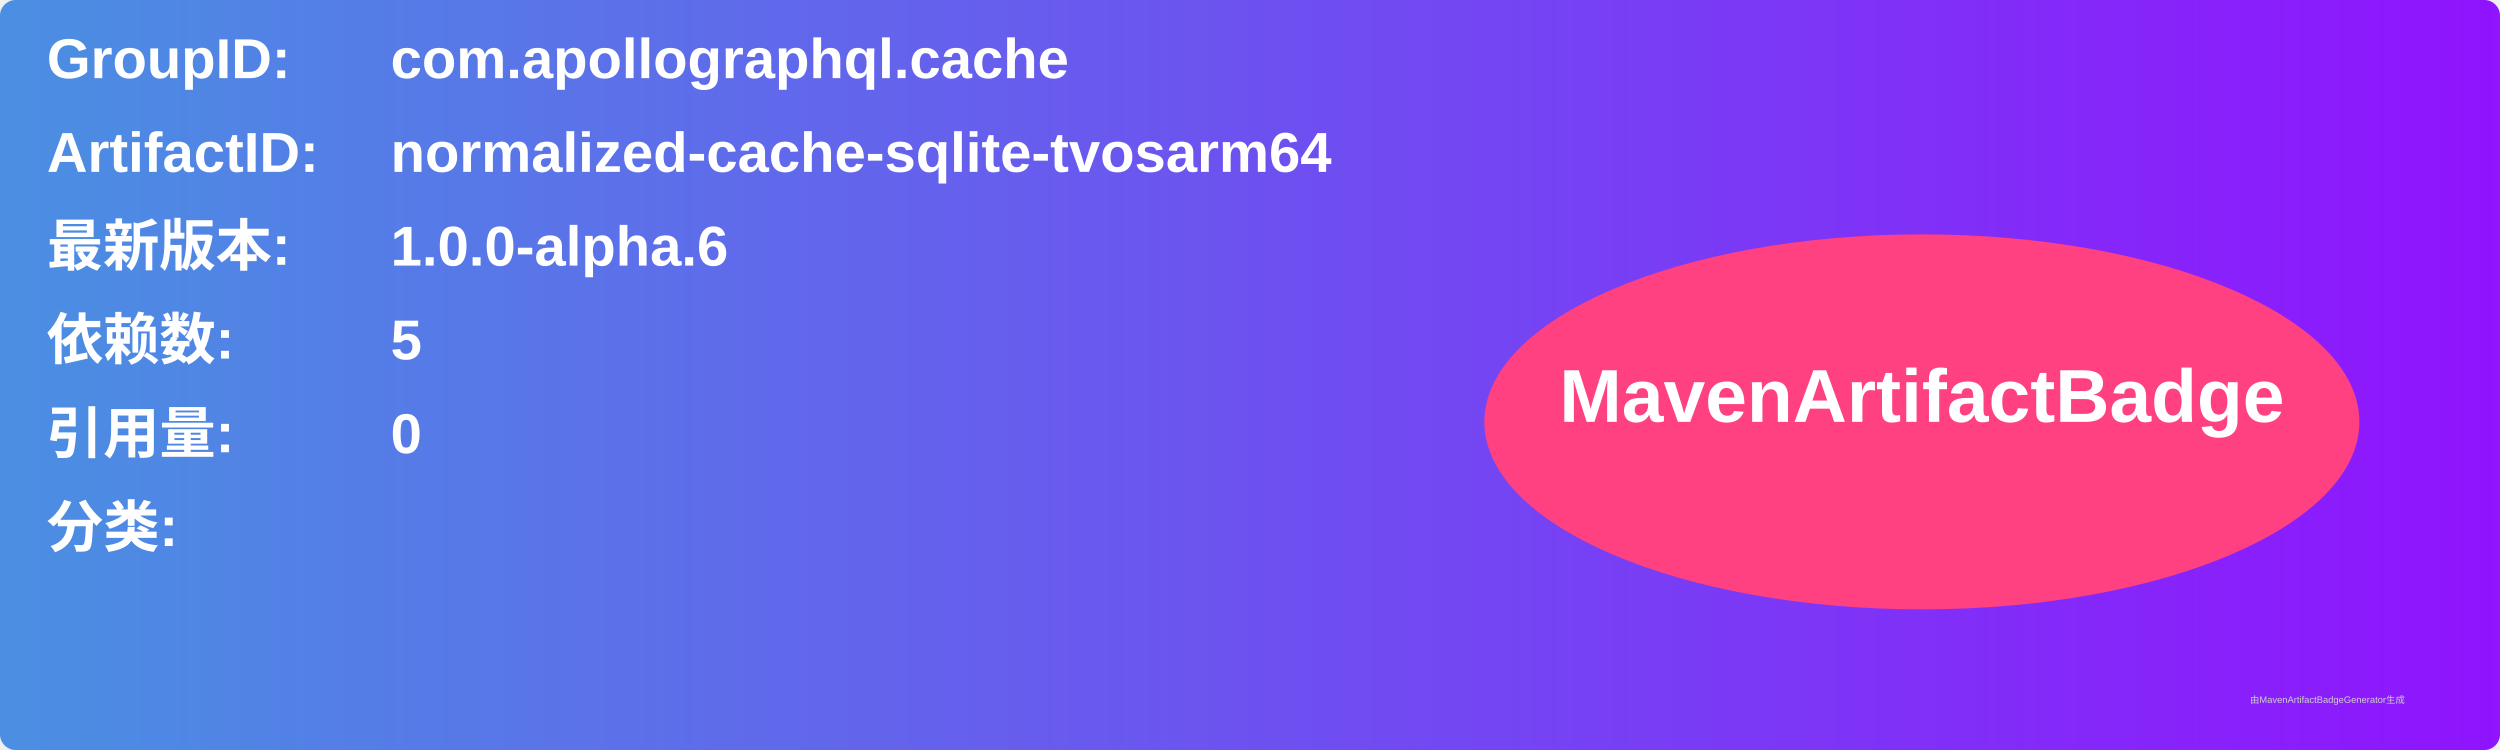
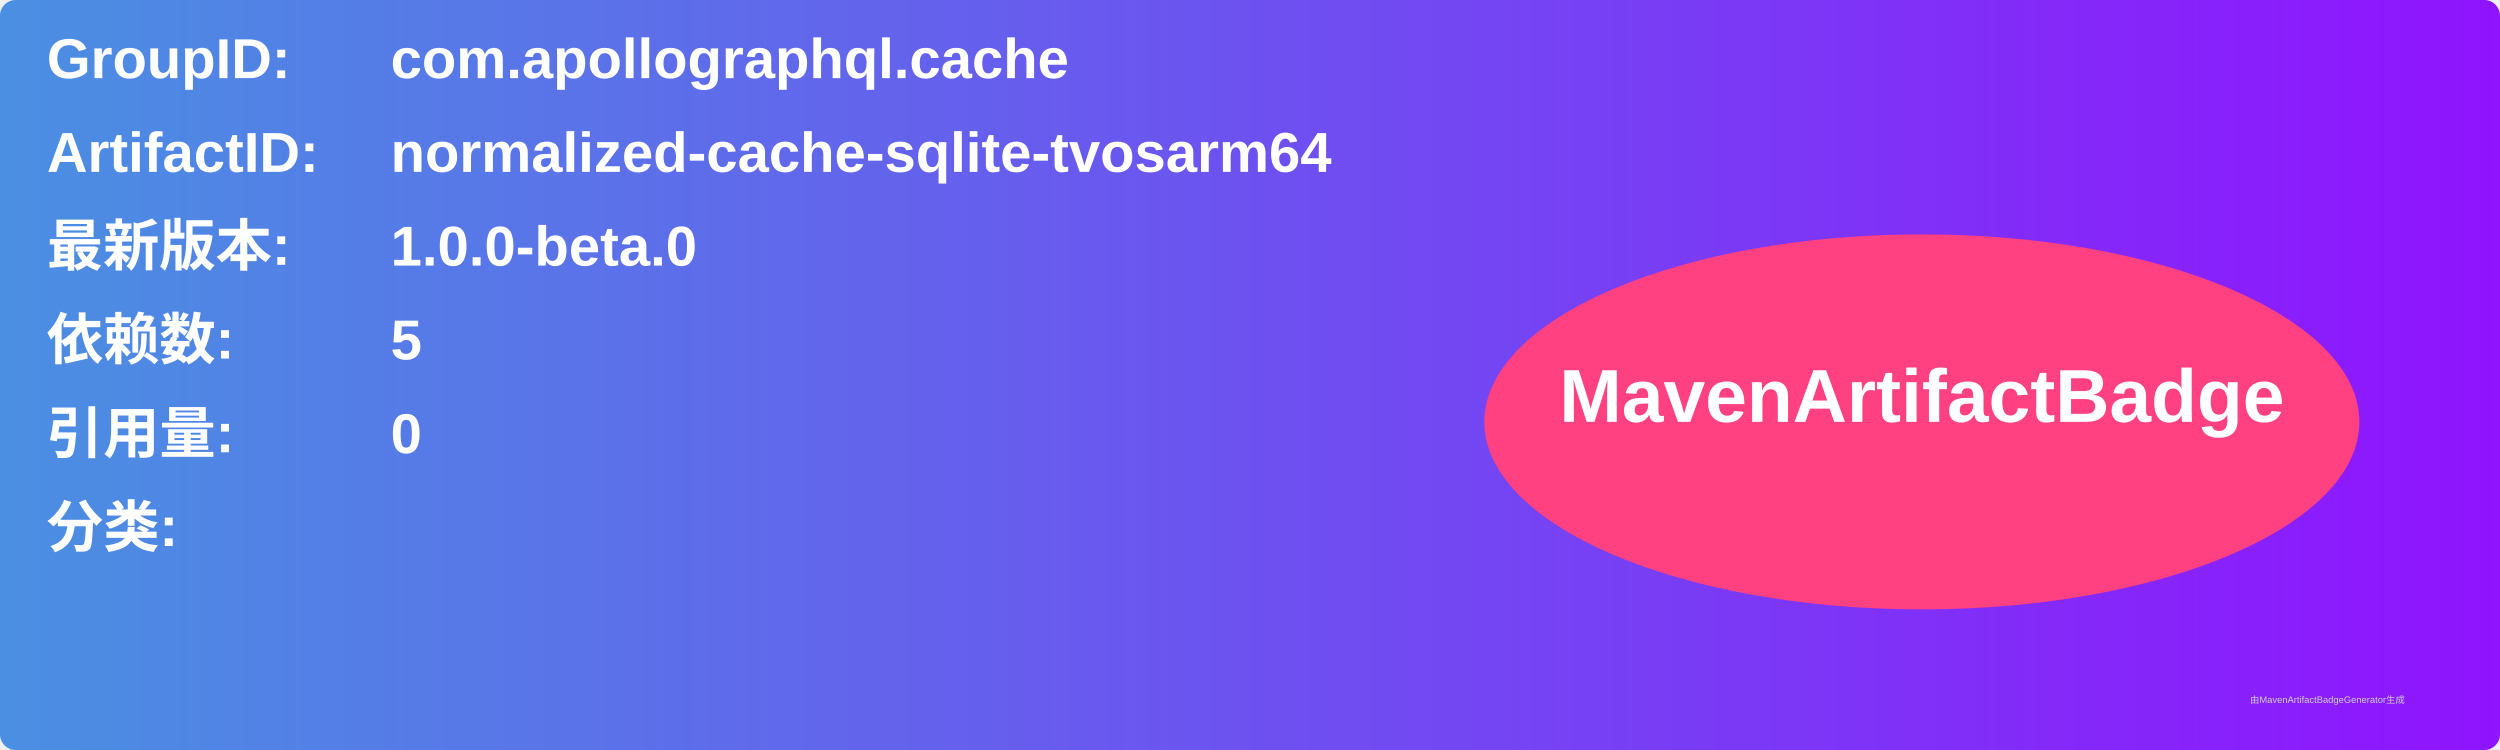
<svg xmlns="http://www.w3.org/2000/svg" width="800" height="240" viewBox="0 0 800 240">
  <linearGradient id="grad" x1="0%" y1="0%" x2="100%" y2="0%">
    <stop offset="0%" stop-color="#4a90e2" />
    <stop offset="100%" stop-color="#9013fe" />
  </linearGradient>
  <rect width="100%" height="100%" rx="5" ry="5" fill="url(#grad)" />
  <g transform="translate(15, 15)">
    <text x="0" y="10" font-family="Arial" font-size="18" fill="white" font-weight="bold" width="260">GroupID:</text>
    <text x="110" y="10" font-family="Arial" font-size="18" fill="white" font-weight="bold" width="460">com.apollographql.cache</text>
    <text x="0" y="40" font-family="Arial" font-size="18" fill="white" font-weight="bold" width="260">ArtifactID:</text>
    <text x="110" y="40" font-family="Arial" font-size="18" fill="white" font-weight="bold" width="460">normalized-cache-sqlite-tvosarm64</text>
    <text x="0" y="70" font-family="Arial" font-size="18" fill="white" font-weight="bold">最新版本:</text>
    <text x="110" y="70" font-family="Arial" font-size="18" fill="white" font-weight="bold">
-       <tspan font-weight="bold">1.0.0-alpha.6</tspan>
+       <tspan font-weight="bold">1.0.0-beta.0</tspan>
    </text>
    <text x="0" y="100" font-family="Arial" font-size="18" fill="white" font-weight="bold">依赖数: </text>
    <text x="110" y="100" font-family="Arial" font-size="18" fill="white">
      <tspan font-weight="bold">5</tspan>
    </text>
    <text x="0" y="130" font-family="Arial" font-size="18" fill="white" font-weight="bold">引用量: </text>
    <text x="110" y="130" font-family="Arial" font-size="18" fill="white">
      <tspan font-weight="bold">0</tspan>
    </text>
    <text x="0" y="160" font-family="Arial" font-size="18" fill="white" font-weight="bold">分类:</text>
    <text x="10" y="190" font-family="Arial" font-size="10" fill="white">
      <tspan font-weight="bold" />
    </text>
    <ellipse cx="600" cy="120" rx="140" ry="60" fill="#ff4081" />
    <text x="600" y="120" text-anchor="middle" font-family="Arial" font-size="24" fill="white" font-weight="bold">MavenArtifactBadge</text>
  </g>
  <text x="720" y="225" font-family="Arial" font-size="3" fill="#d0d0d0">由MavenArtifactBadgeGenerator生成</text>
</svg>
